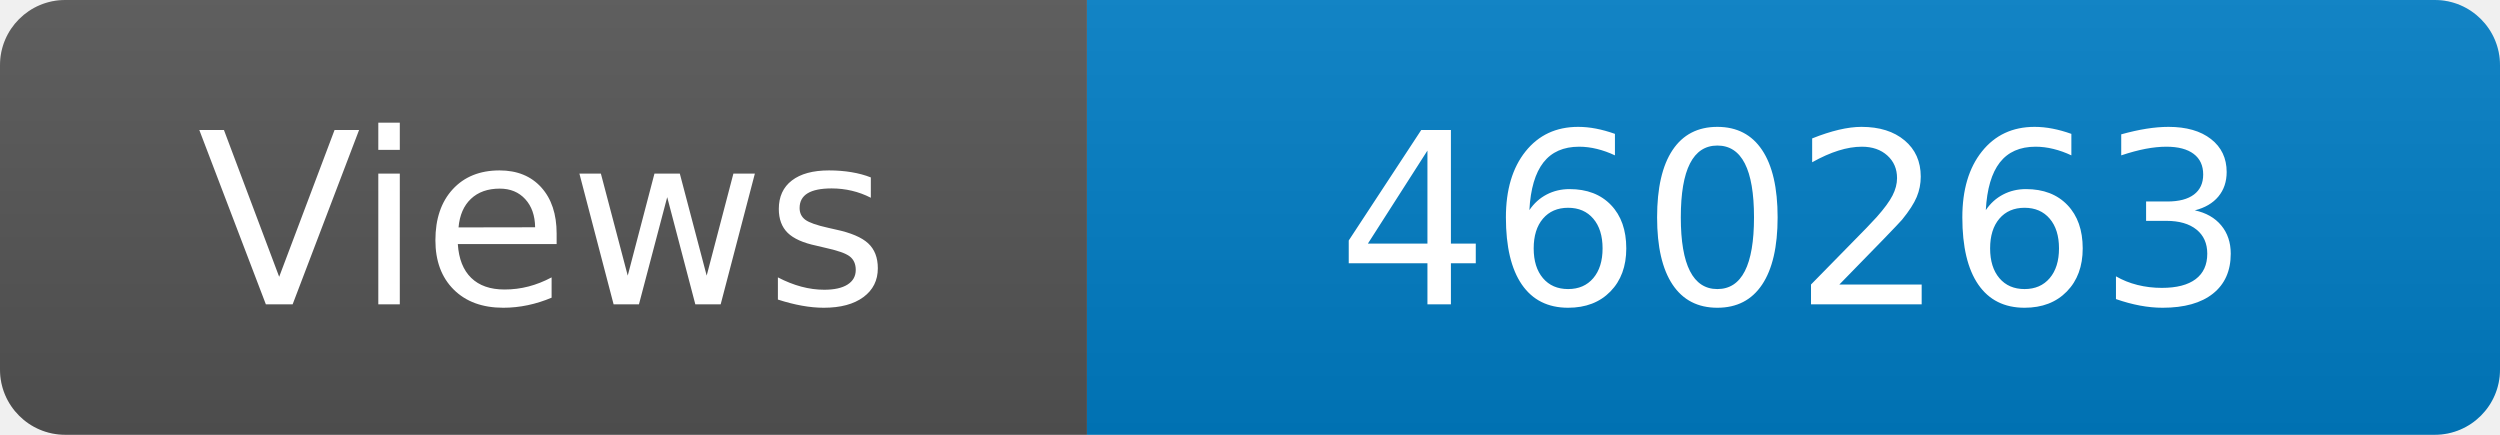
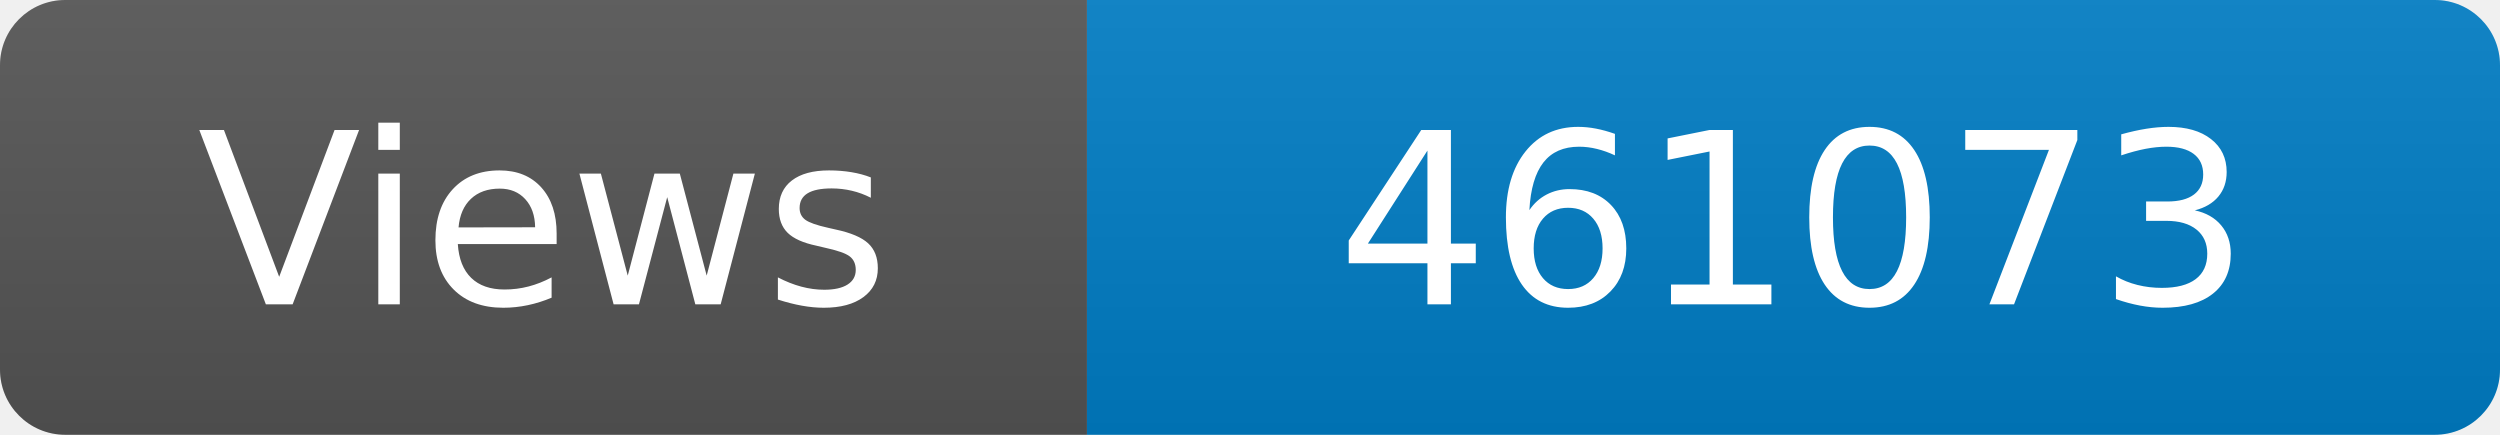
<svg xmlns="http://www.w3.org/2000/svg" width="115" height="20" role="img" aria-label="Maintained?: yes">
  <linearGradient id="s" x2="0" y2="100%">
    <stop offset="0" stop-color="#bbb" stop-opacity=".1" />
    <stop offset="1" stop-opacity=".1" />
  </linearGradient>
  <clipPath id="r">
    <rect width="115" height="20" rx="3" fill="#fff" />
  </clipPath>
  <g clip-path="url(#r)">
    <rect width="50" height="20" fill="#555" />
    <rect x="50" width="160" height="20" fill="#007ec6" />
    <rect width="115" height="20" fill="url(#s)" />
  </g>
  <g fill="#fff" text-anchor="middle" font-family="Verdana,Geneva,DejaVu Sans,sans-serif" font-size="110">
    <text x="250" y="140" transform="scale(.1)" fill="#fff">Views</text>
-     <text x="825" y="140" transform="scale(.1)" fill="#fff">460263</text>
+     <text x="825" y="140" transform="scale(.1)" fill="#fff">461073</text>
  </g>
</svg>
